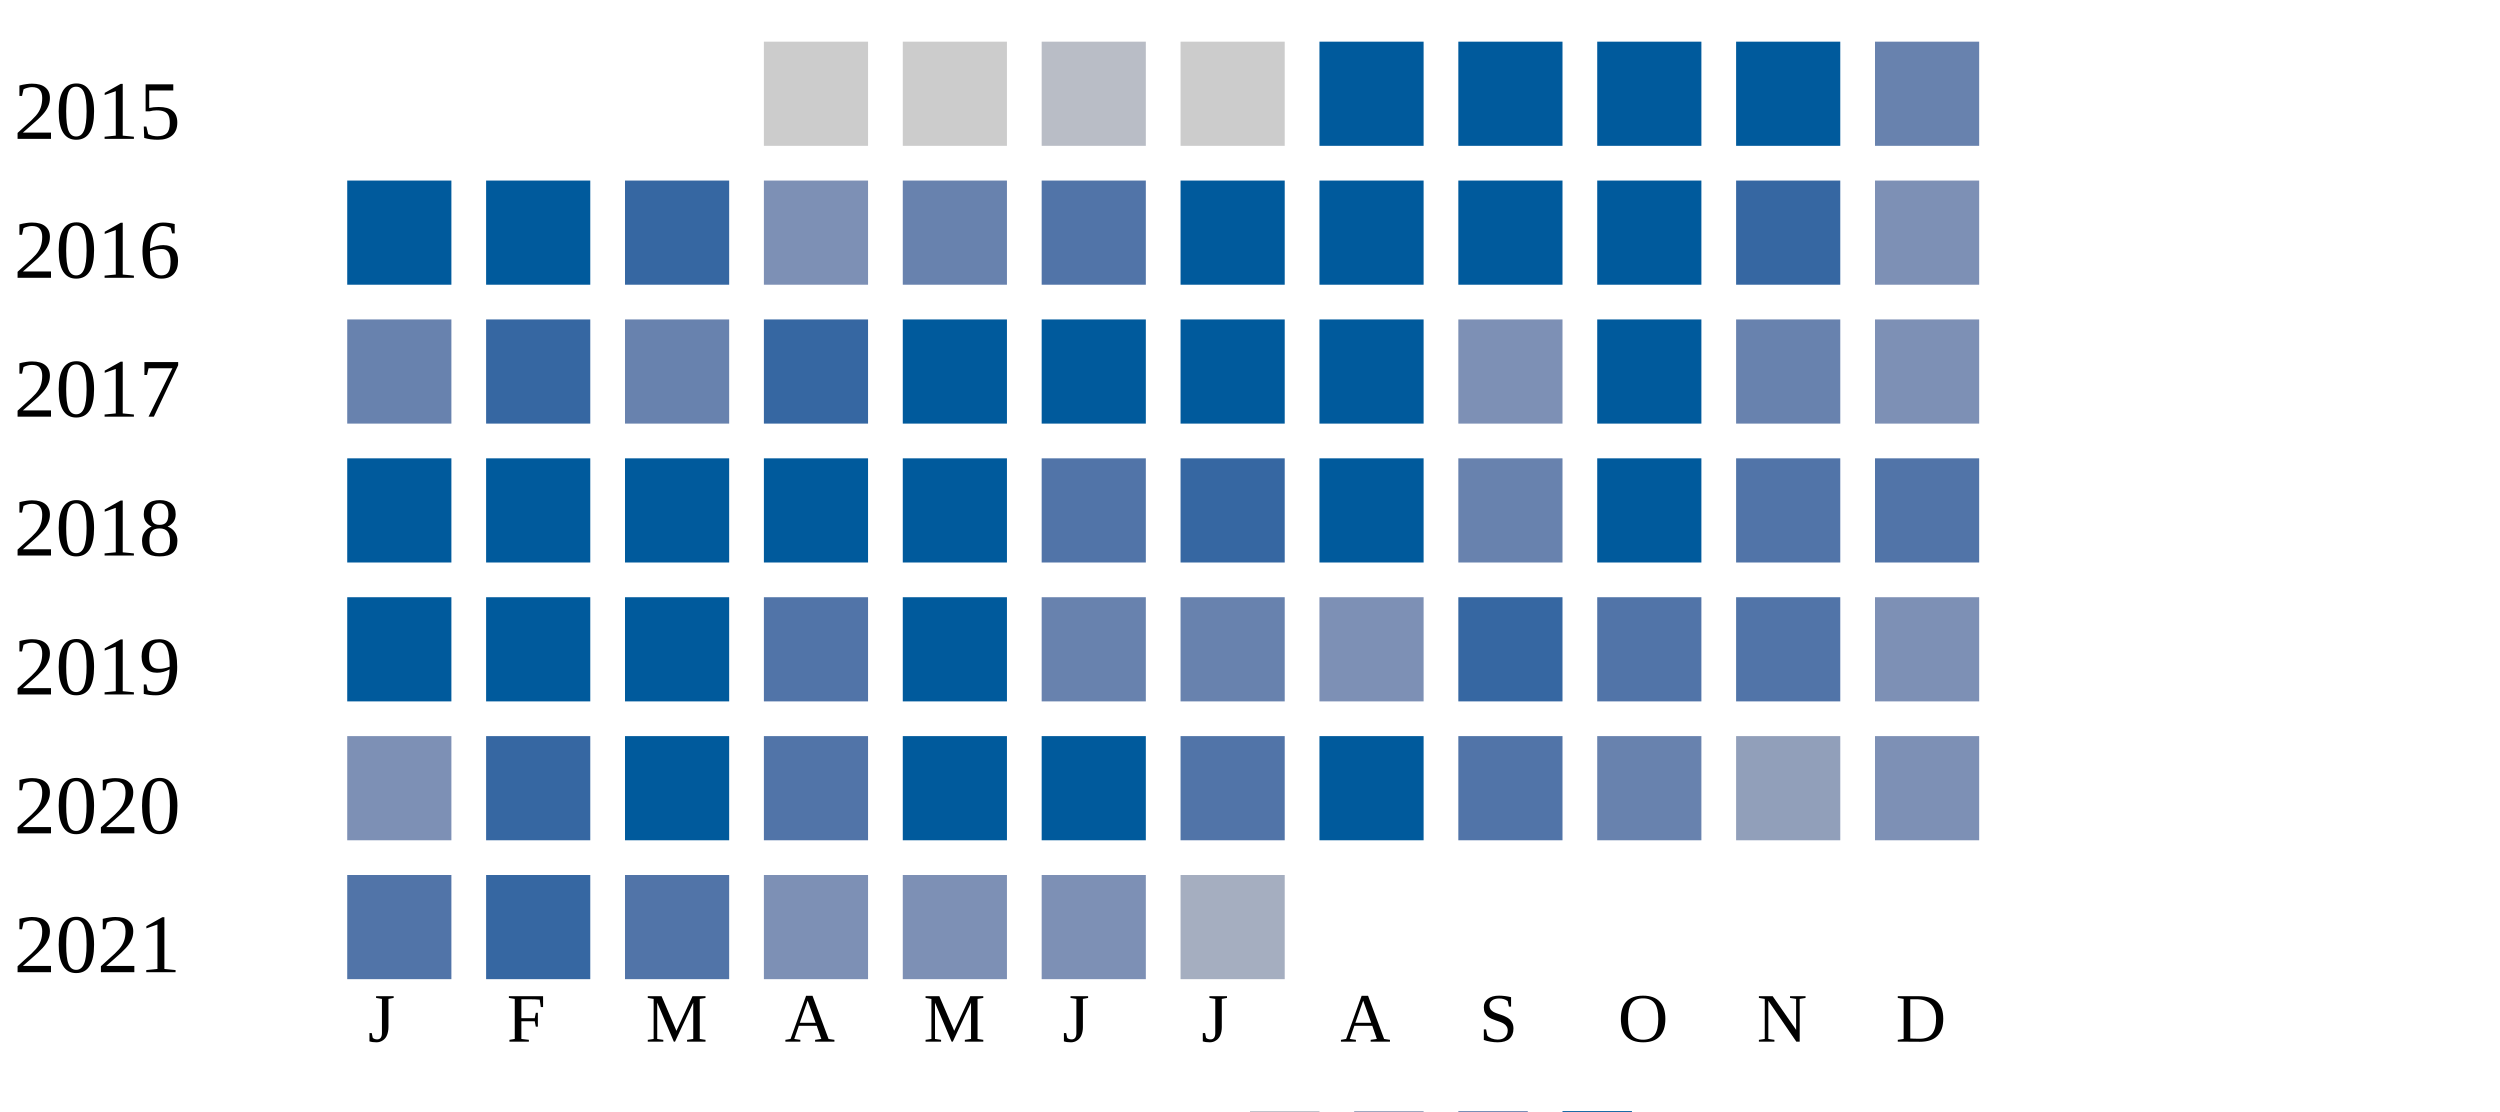
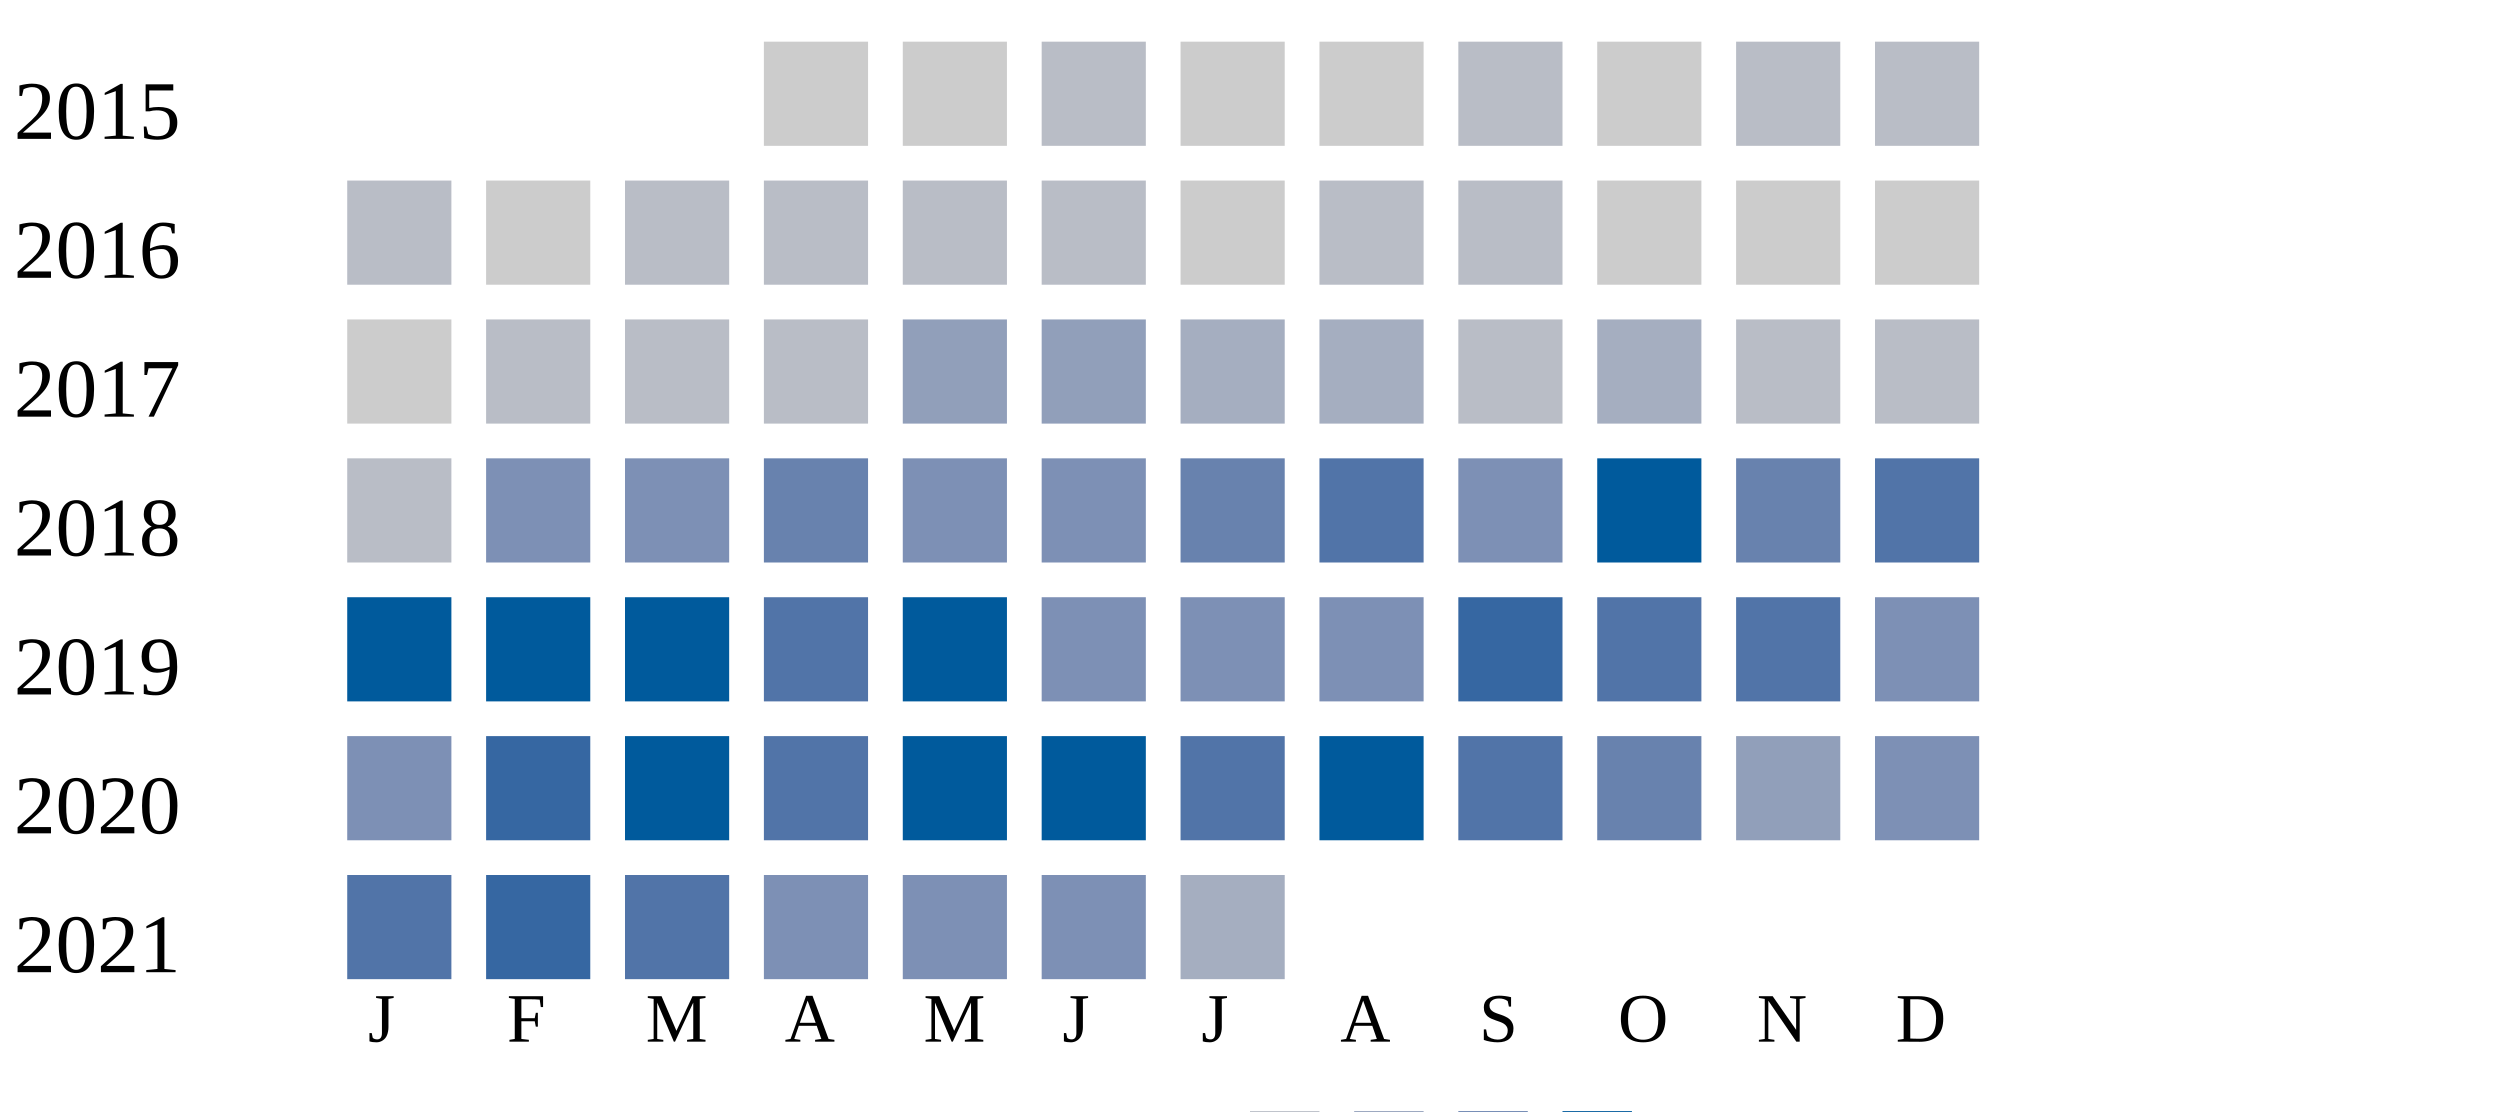
<svg xmlns="http://www.w3.org/2000/svg" width="360" height="160">
  <g transform="translate(0 0)">
    <text x="2" y="20">2015</text>
    <rect x="110" y="6" width="15" height="15" fill="#cccccc" />
    <rect x="130" y="6" width="15" height="15" fill="#cccccc" />
    <rect x="150" y="6" width="15" height="15" fill="#b9bdc6" />
    <rect x="170" y="6" width="15" height="15" fill="#cccccc" />
-     <rect x="190" y="6" width="15" height="15" fill="#005a9c" />
-     <rect x="210" y="6" width="15" height="15" fill="#005a9c" />
-     <rect x="230" y="6" width="15" height="15" fill="#005a9c" />
-     <rect x="250" y="6" width="15" height="15" fill="#005a9c" />
-     <rect x="270" y="6" width="15" height="15" fill="#6882ae" />
+     <rect x="190" y="6" width="15" height="15" fill="#cccccc" />
+     <rect x="210" y="6" width="15" height="15" fill="#b9bdc6" />
+     <rect x="230" y="6" width="15" height="15" fill="#cccccc" />
+     <rect x="250" y="6" width="15" height="15" fill="#b9bdc6" />
+     <rect x="270" y="6" width="15" height="15" fill="#b9bdc6" />
  </g>
  <g transform="translate(0 20)">
    <text x="2" y="20">2016</text>
-     <rect x="50" y="6" width="15" height="15" fill="#005a9c" />
-     <rect x="70" y="6" width="15" height="15" fill="#005a9c" />
-     <rect x="90" y="6" width="15" height="15" fill="#3667a2" />
-     <rect x="110" y="6" width="15" height="15" fill="#7d90b5" />
-     <rect x="130" y="6" width="15" height="15" fill="#6882ae" />
-     <rect x="150" y="6" width="15" height="15" fill="#5174a8" />
-     <rect x="170" y="6" width="15" height="15" fill="#005a9c" />
-     <rect x="190" y="6" width="15" height="15" fill="#005a9c" />
-     <rect x="210" y="6" width="15" height="15" fill="#005a9c" />
-     <rect x="230" y="6" width="15" height="15" fill="#005a9c" />
-     <rect x="250" y="6" width="15" height="15" fill="#3667a2" />
-     <rect x="270" y="6" width="15" height="15" fill="#7d90b5" />
+     <rect x="50" y="6" width="15" height="15" fill="#b9bdc6" />
+     <rect x="70" y="6" width="15" height="15" fill="#cccccc" />
+     <rect x="90" y="6" width="15" height="15" fill="#b9bdc6" />
+     <rect x="110" y="6" width="15" height="15" fill="#b9bdc6" />
+     <rect x="130" y="6" width="15" height="15" fill="#b9bdc6" />
+     <rect x="150" y="6" width="15" height="15" fill="#b9bdc6" />
+     <rect x="170" y="6" width="15" height="15" fill="#cccccc" />
+     <rect x="190" y="6" width="15" height="15" fill="#b9bdc6" />
+     <rect x="210" y="6" width="15" height="15" fill="#b9bdc6" />
+     <rect x="230" y="6" width="15" height="15" fill="#cccccc" />
+     <rect x="250" y="6" width="15" height="15" fill="#cccccc" />
+     <rect x="270" y="6" width="15" height="15" fill="#cccccc" />
  </g>
  <g transform="translate(0 40)">
    <text x="2" y="20">2017</text>
-     <rect x="50" y="6" width="15" height="15" fill="#6882ae" />
-     <rect x="70" y="6" width="15" height="15" fill="#3667a2" />
-     <rect x="90" y="6" width="15" height="15" fill="#6882ae" />
-     <rect x="110" y="6" width="15" height="15" fill="#3667a2" />
-     <rect x="130" y="6" width="15" height="15" fill="#005a9c" />
-     <rect x="150" y="6" width="15" height="15" fill="#005a9c" />
-     <rect x="170" y="6" width="15" height="15" fill="#005a9c" />
-     <rect x="190" y="6" width="15" height="15" fill="#005a9c" />
+     <rect x="50" y="6" width="15" height="15" fill="#cccccc" />
+     <rect x="70" y="6" width="15" height="15" fill="#b9bdc6" />
+     <rect x="90" y="6" width="15" height="15" fill="#b9bdc6" />
+     <rect x="110" y="6" width="15" height="15" fill="#b9bdc6" />
+     <rect x="130" y="6" width="15" height="15" fill="#919fba" />
+     <rect x="150" y="6" width="15" height="15" fill="#919fba" />
+     <rect x="170" y="6" width="15" height="15" fill="#a5aec0" />
+     <rect x="190" y="6" width="15" height="15" fill="#a5aec0" />
+     <rect x="210" y="6" width="15" height="15" fill="#b9bdc6" />
+     <rect x="230" y="6" width="15" height="15" fill="#a5aec0" />
+     <rect x="250" y="6" width="15" height="15" fill="#b9bdc6" />
+     <rect x="270" y="6" width="15" height="15" fill="#b9bdc6" />
+   </g>
+   <g transform="translate(0 60)">
+     <text x="2" y="20">2018</text>
+     <rect x="50" y="6" width="15" height="15" fill="#b9bdc6" />
+     <rect x="70" y="6" width="15" height="15" fill="#7d90b5" />
+     <rect x="90" y="6" width="15" height="15" fill="#7d90b5" />
+     <rect x="110" y="6" width="15" height="15" fill="#6882ae" />
+     <rect x="130" y="6" width="15" height="15" fill="#7d90b5" />
+     <rect x="150" y="6" width="15" height="15" fill="#7d90b5" />
+     <rect x="170" y="6" width="15" height="15" fill="#6882ae" />
+     <rect x="190" y="6" width="15" height="15" fill="#5174a8" />
    <rect x="210" y="6" width="15" height="15" fill="#7d90b5" />
    <rect x="230" y="6" width="15" height="15" fill="#005a9c" />
    <rect x="250" y="6" width="15" height="15" fill="#6882ae" />
-     <rect x="270" y="6" width="15" height="15" fill="#7d90b5" />
-   </g>
-   <g transform="translate(0 60)">
-     <text x="2" y="20">2018</text>
-     <rect x="50" y="6" width="15" height="15" fill="#005a9c" />
-     <rect x="70" y="6" width="15" height="15" fill="#005a9c" />
-     <rect x="90" y="6" width="15" height="15" fill="#005a9c" />
-     <rect x="110" y="6" width="15" height="15" fill="#005a9c" />
-     <rect x="130" y="6" width="15" height="15" fill="#005a9c" />
-     <rect x="150" y="6" width="15" height="15" fill="#5174a8" />
-     <rect x="170" y="6" width="15" height="15" fill="#3667a2" />
-     <rect x="190" y="6" width="15" height="15" fill="#005a9c" />
-     <rect x="210" y="6" width="15" height="15" fill="#6882ae" />
-     <rect x="230" y="6" width="15" height="15" fill="#005a9c" />
-     <rect x="250" y="6" width="15" height="15" fill="#5174a8" />
    <rect x="270" y="6" width="15" height="15" fill="#5174a8" />
  </g>
  <g transform="translate(0 80)">
    <text x="2" y="20">2019</text>
    <rect x="50" y="6" width="15" height="15" fill="#005a9c" />
    <rect x="70" y="6" width="15" height="15" fill="#005a9c" />
    <rect x="90" y="6" width="15" height="15" fill="#005a9c" />
    <rect x="110" y="6" width="15" height="15" fill="#5174a8" />
    <rect x="130" y="6" width="15" height="15" fill="#005a9c" />
-     <rect x="150" y="6" width="15" height="15" fill="#6882ae" />
-     <rect x="170" y="6" width="15" height="15" fill="#6882ae" />
+     <rect x="150" y="6" width="15" height="15" fill="#7d90b5" />
+     <rect x="170" y="6" width="15" height="15" fill="#7d90b5" />
    <rect x="190" y="6" width="15" height="15" fill="#7d90b5" />
    <rect x="210" y="6" width="15" height="15" fill="#3667a2" />
    <rect x="230" y="6" width="15" height="15" fill="#5174a8" />
    <rect x="250" y="6" width="15" height="15" fill="#5174a8" />
    <rect x="270" y="6" width="15" height="15" fill="#7d90b5" />
  </g>
  <g transform="translate(0 100)">
    <text x="2" y="20">2020</text>
    <rect x="50" y="6" width="15" height="15" fill="#7d90b5" />
    <rect x="70" y="6" width="15" height="15" fill="#3667a2" />
    <rect x="90" y="6" width="15" height="15" fill="#005a9c" />
    <rect x="110" y="6" width="15" height="15" fill="#5174a8" />
    <rect x="130" y="6" width="15" height="15" fill="#005a9c" />
    <rect x="150" y="6" width="15" height="15" fill="#005a9c" />
    <rect x="170" y="6" width="15" height="15" fill="#5174a8" />
    <rect x="190" y="6" width="15" height="15" fill="#005a9c" />
    <rect x="210" y="6" width="15" height="15" fill="#5174a8" />
    <rect x="230" y="6" width="15" height="15" fill="#6882ae" />
    <rect x="250" y="6" width="15" height="15" fill="#919fba" />
    <rect x="270" y="6" width="15" height="15" fill="#7d90b5" />
  </g>
  <g transform="translate(0 120)">
    <text x="2" y="20">2021</text>
    <rect x="50" y="6" width="15" height="15" fill="#5174a8" />
    <rect x="70" y="6" width="15" height="15" fill="#3667a2" />
    <rect x="90" y="6" width="15" height="15" fill="#5174a8" />
    <rect x="110" y="6" width="15" height="15" fill="#7d90b5" />
    <rect x="130" y="6" width="15" height="15" fill="#7d90b5" />
    <rect x="150" y="6" width="15" height="15" fill="#7d90b5" />
    <rect x="170" y="6" width="15" height="15" fill="#a5aec0" />
  </g>
  <text style="font-size: 10px; text-align: center" x="53" y="150">J</text>
  <text style="font-size: 10px; text-align: center" x="73" y="150">F</text>
  <text style="font-size: 10px; text-align: center" x="93" y="150">M</text>
  <text style="font-size: 10px; text-align: center" x="113" y="150">A</text>
  <text style="font-size: 10px; text-align: center" x="133" y="150">M</text>
  <text style="font-size: 10px; text-align: center" x="153" y="150">J</text>
  <text style="font-size: 10px; text-align: center" x="173" y="150">J</text>
  <text style="font-size: 10px; text-align: center" x="193" y="150">A</text>
  <text style="font-size: 10px; text-align: center" x="213" y="150">S</text>
  <text style="font-size: 10px; text-align: center" x="233" y="150">O</text>
  <text style="font-size: 10px; text-align: center" x="253" y="150">N</text>
  <text style="font-size: 10px; text-align: center" x="273" y="150">D</text>
  <text style="font-size: 10px;" x="155" y="169">Less</text>
  <rect fill="#b9bdc6" width="10" height="10" x="180" y="160" />
  <rect fill="#919fba" width="10" height="10" x="195" y="160" />
  <rect fill="#6882ae" width="10" height="10" x="210" y="160" />
  <rect fill="#005a9c" width="10" height="10" x="225" y="160" />
  <text x="240" y="169" style="font-size: 10px;">More</text>
</svg>
